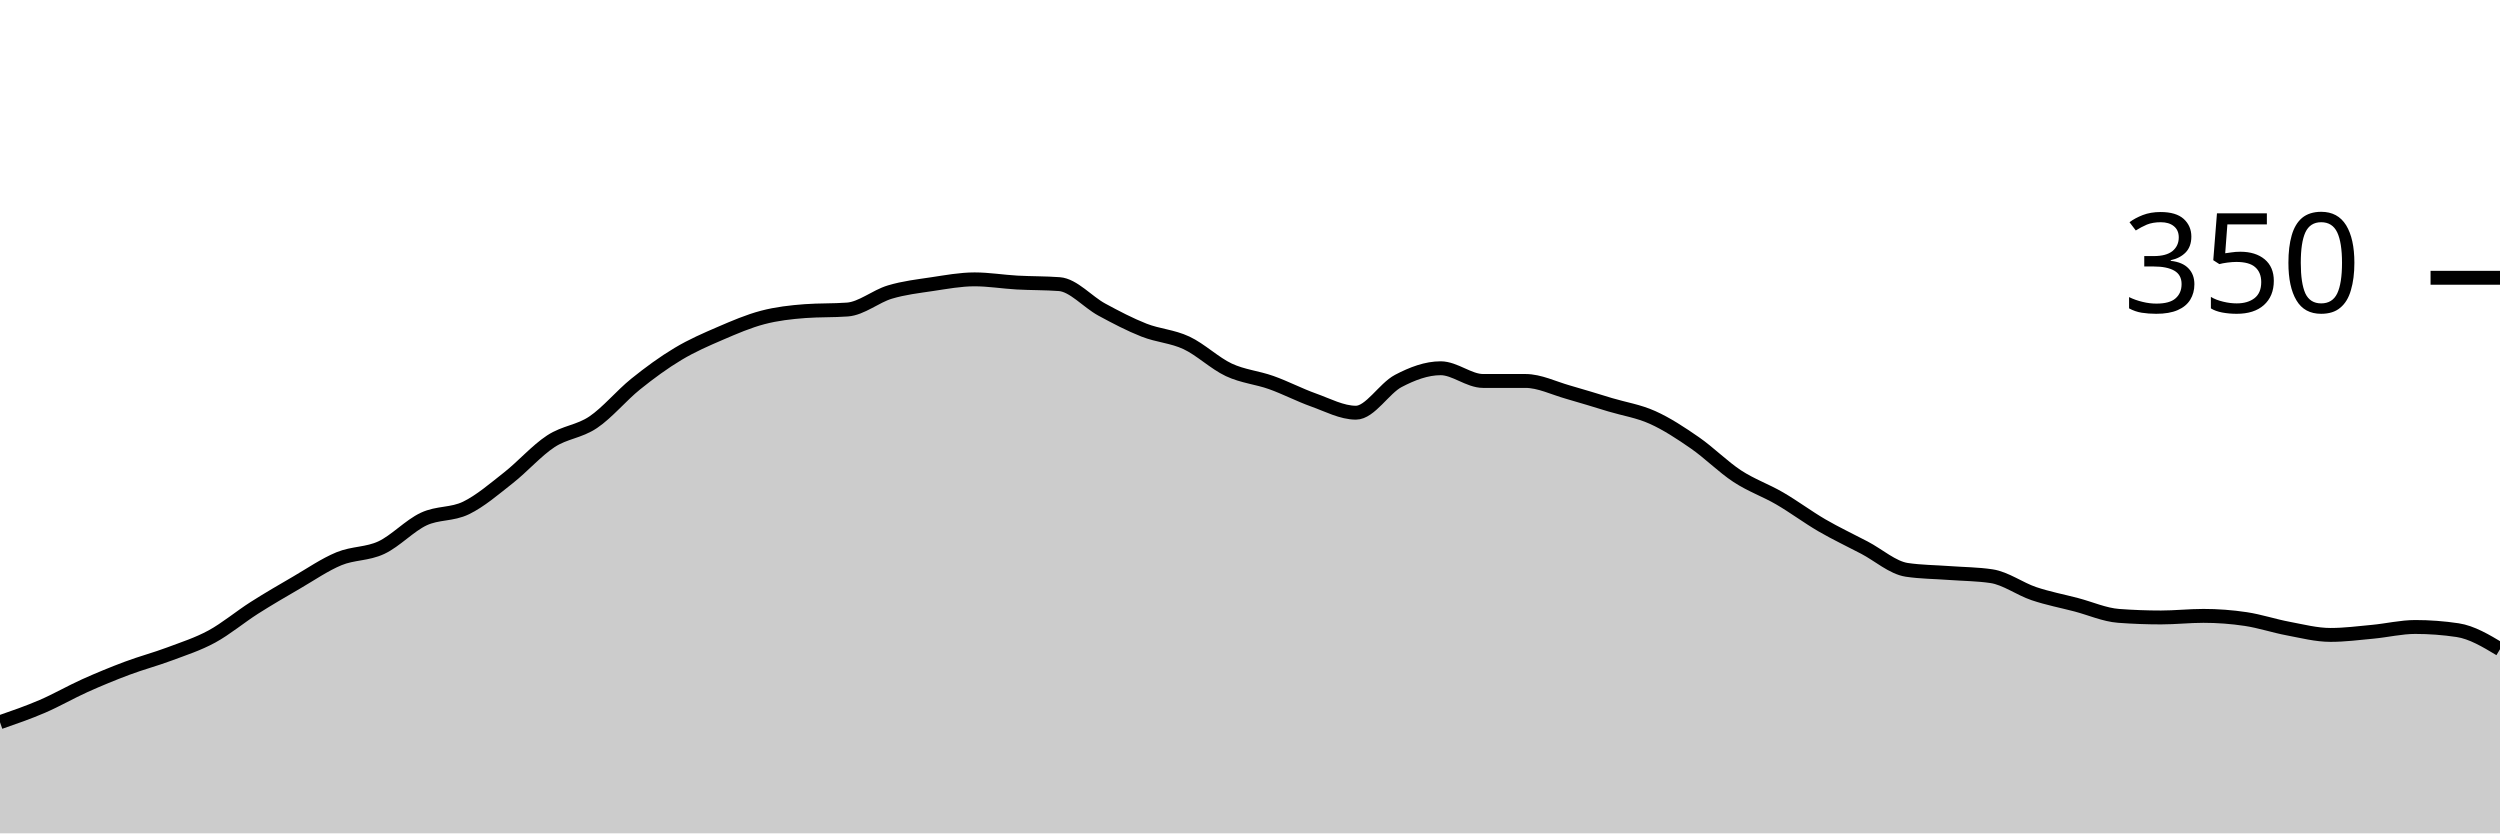
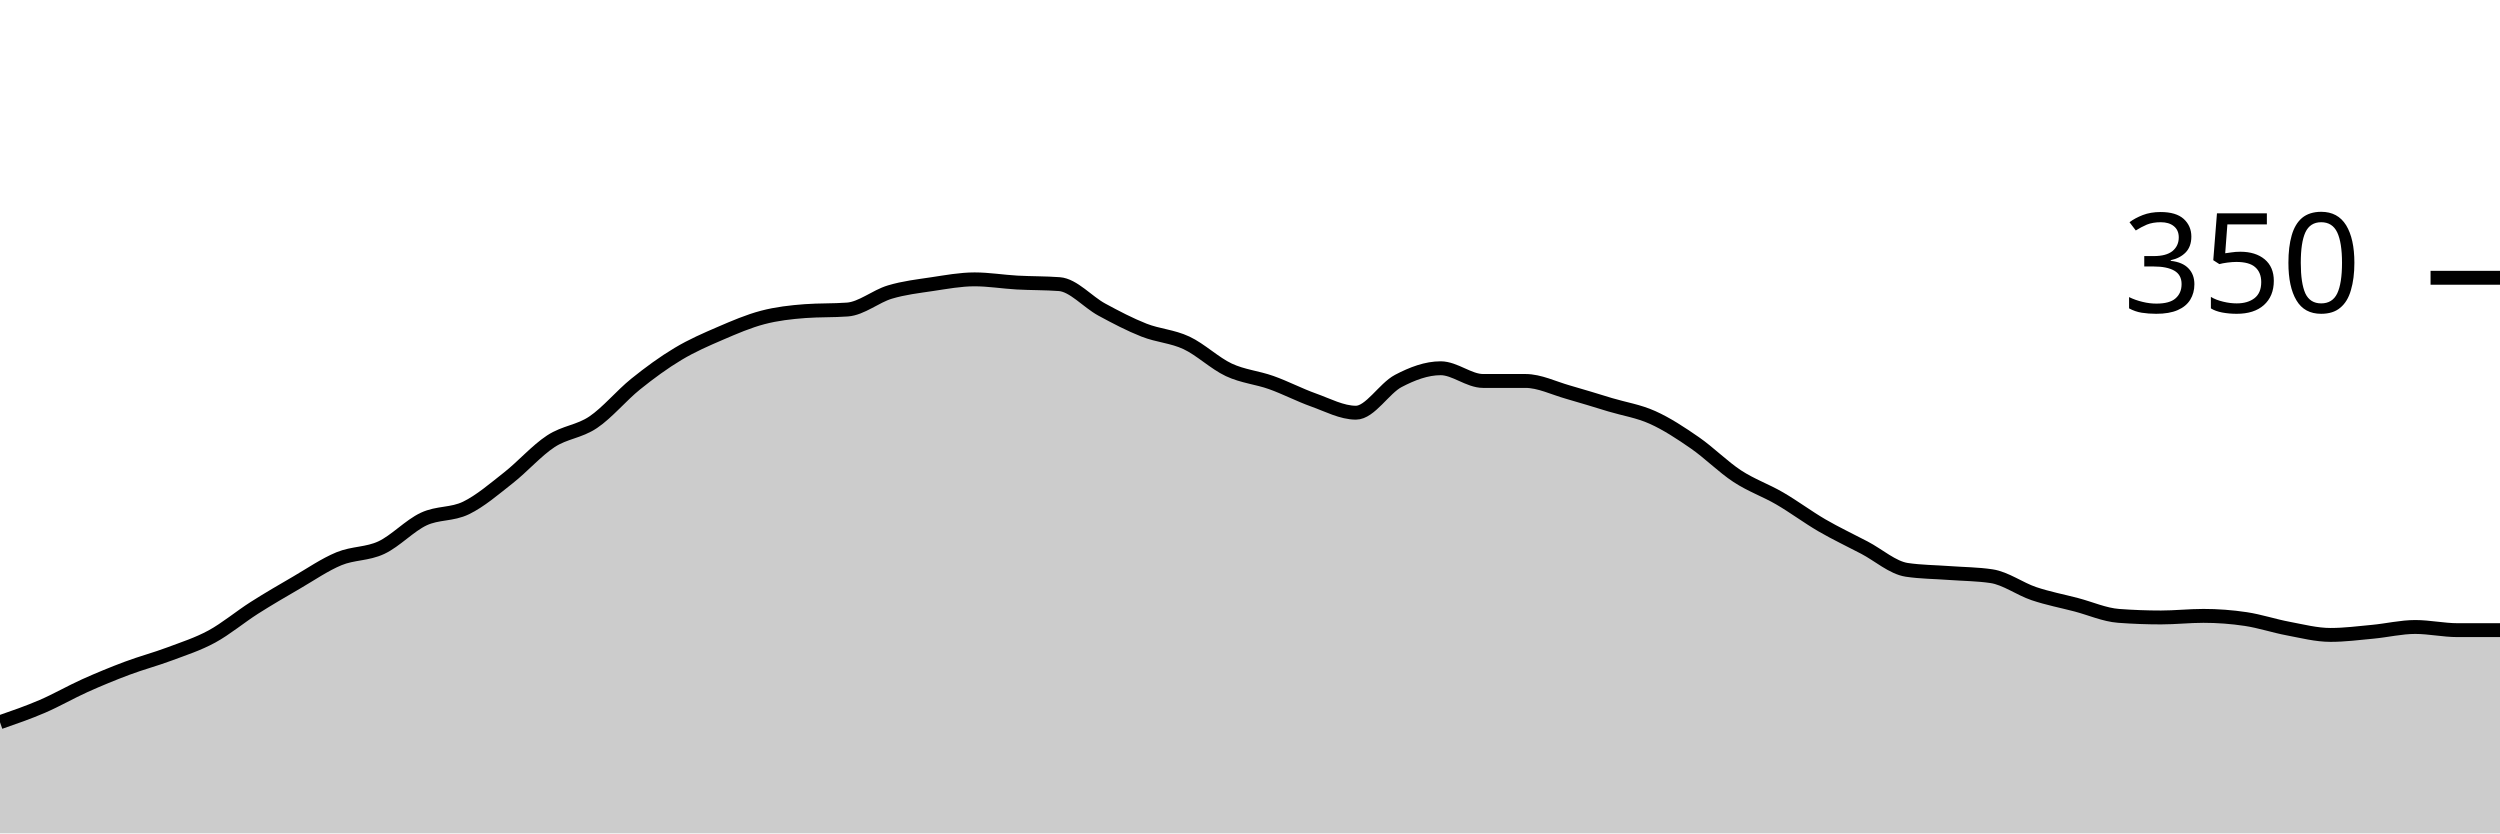
<svg xmlns="http://www.w3.org/2000/svg" viewBox="0 0 180 60">
  <g transform="translate(0,20)">
-     <path class="area" fill="rgba(0, 0, 0, 0.2)" d="M0,32C1.017,31.648,2.034,31.295,3.051,30.857C4.068,30.419,5.085,29.829,6.102,29.371C7.119,28.914,8.136,28.495,9.153,28.114C10.169,27.733,11.186,27.467,12.203,27.086C13.22,26.705,14.237,26.381,15.254,25.829C16.271,25.276,17.288,24.419,18.305,23.771C19.322,23.124,20.339,22.533,21.356,21.943C22.373,21.352,23.39,20.648,24.407,20.229C25.424,19.81,26.441,19.905,27.458,19.429C28.475,18.952,29.492,17.848,30.508,17.371C31.525,16.895,32.542,17.067,33.559,16.571C34.576,16.076,35.593,15.2,36.61,14.4C37.627,13.6,38.644,12.438,39.661,11.771C40.678,11.105,41.695,11.086,42.712,10.4C43.729,9.714,44.746,8.476,45.763,7.657C46.78,6.838,47.797,6.095,48.814,5.486C49.831,4.876,50.847,4.438,51.864,4C52.881,3.562,53.898,3.124,54.915,2.857C55.932,2.59,56.949,2.476,57.966,2.4C58.983,2.324,60,2.362,61.017,2.286C62.034,2.21,63.051,1.333,64.068,1.029C65.085,0.724,66.102,0.61,67.119,0.457C68.136,0.305,69.153,0.114,70.169,0.114C71.186,0.114,72.203,0.286,73.22,0.343C74.237,0.4,75.254,0.381,76.271,0.457C77.288,0.533,78.305,1.733,79.322,2.286C80.339,2.838,81.356,3.371,82.373,3.771C83.39,4.171,84.407,4.21,85.424,4.686C86.441,5.162,87.458,6.152,88.475,6.629C89.492,7.105,90.508,7.181,91.525,7.543C92.542,7.905,93.559,8.438,94.576,8.8C95.593,9.162,96.61,9.714,97.627,9.714C98.644,9.714,99.661,7.962,100.678,7.429C101.695,6.895,102.712,6.514,103.729,6.514C104.746,6.514,105.763,7.429,106.78,7.429C107.797,7.429,108.814,7.429,109.831,7.429C110.847,7.429,111.864,7.943,112.881,8.229C113.898,8.514,114.915,8.838,115.932,9.143C116.949,9.448,117.966,9.6,118.983,10.057C120,10.514,121.017,11.181,122.034,11.886C123.051,12.59,124.068,13.619,125.085,14.286C126.102,14.952,127.119,15.295,128.136,15.886C129.153,16.476,130.169,17.238,131.186,17.829C132.203,18.419,133.22,18.895,134.237,19.429C135.254,19.962,136.271,20.876,137.288,21.029C138.305,21.181,139.322,21.181,140.339,21.257C141.356,21.333,142.373,21.333,143.39,21.486C144.407,21.638,145.424,22.4,146.441,22.743C147.458,23.086,148.475,23.276,149.492,23.543C150.508,23.81,151.525,24.267,152.542,24.343C153.559,24.419,154.576,24.457,155.593,24.457C156.61,24.457,157.627,24.343,158.644,24.343C159.661,24.343,160.678,24.419,161.695,24.571C162.712,24.724,163.729,25.067,164.746,25.257C165.763,25.448,166.78,25.714,167.797,25.714C168.814,25.714,169.831,25.581,170.847,25.486C171.864,25.39,172.881,25.143,173.898,25.143C174.915,25.143,175.932,25.219,176.949,25.371C177.966,25.524,178.983,26.133,180,26.743L180,40C178.983,40,177.966,40,176.949,40C175.932,40,174.915,40,173.898,40C172.881,40,171.864,40,170.847,40C169.831,40,168.814,40,167.797,40C166.78,40,165.763,40,164.746,40C163.729,40,162.712,40,161.695,40C160.678,40,159.661,40,158.644,40C157.627,40,156.61,40,155.593,40C154.576,40,153.559,40,152.542,40C151.525,40,150.508,40,149.492,40C148.475,40,147.458,40,146.441,40C145.424,40,144.407,40,143.39,40C142.373,40,141.356,40,140.339,40C139.322,40,138.305,40,137.288,40C136.271,40,135.254,40,134.237,40C133.22,40,132.203,40,131.186,40C130.169,40,129.153,40,128.136,40C127.119,40,126.102,40,125.085,40C124.068,40,123.051,40,122.034,40C121.017,40,120,40,118.983,40C117.966,40,116.949,40,115.932,40C114.915,40,113.898,40,112.881,40C111.864,40,110.847,40,109.831,40C108.814,40,107.797,40,106.78,40C105.763,40,104.746,40,103.729,40C102.712,40,101.695,40,100.678,40C99.661,40,98.644,40,97.627,40C96.61,40,95.593,40,94.576,40C93.559,40,92.542,40,91.525,40C90.508,40,89.492,40,88.475,40C87.458,40,86.441,40,85.424,40C84.407,40,83.39,40,82.373,40C81.356,40,80.339,40,79.322,40C78.305,40,77.288,40,76.271,40C75.254,40,74.237,40,73.22,40C72.203,40,71.186,40,70.169,40C69.153,40,68.136,40,67.119,40C66.102,40,65.085,40,64.068,40C63.051,40,62.034,40,61.017,40C60,40,58.983,40,57.966,40C56.949,40,55.932,40,54.915,40C53.898,40,52.881,40,51.864,40C50.847,40,49.831,40,48.814,40C47.797,40,46.78,40,45.763,40C44.746,40,43.729,40,42.712,40C41.695,40,40.678,40,39.661,40C38.644,40,37.627,40,36.61,40C35.593,40,34.576,40,33.559,40C32.542,40,31.525,40,30.508,40C29.492,40,28.475,40,27.458,40C26.441,40,25.424,40,24.407,40C23.39,40,22.373,40,21.356,40C20.339,40,19.322,40,18.305,40C17.288,40,16.271,40,15.254,40C14.237,40,13.22,40,12.203,40C11.186,40,10.169,40,9.153,40C8.136,40,7.119,40,6.102,40C5.085,40,4.068,40,3.051,40C2.034,40,1.017,40,0,40Z" />
-     <path class="line" stroke="black" fill="none" d="M0,32C1.017,31.648,2.034,31.295,3.051,30.857C4.068,30.419,5.085,29.829,6.102,29.371C7.119,28.914,8.136,28.495,9.153,28.114C10.169,27.733,11.186,27.467,12.203,27.086C13.22,26.705,14.237,26.381,15.254,25.829C16.271,25.276,17.288,24.419,18.305,23.771C19.322,23.124,20.339,22.533,21.356,21.943C22.373,21.352,23.39,20.648,24.407,20.229C25.424,19.81,26.441,19.905,27.458,19.429C28.475,18.952,29.492,17.848,30.508,17.371C31.525,16.895,32.542,17.067,33.559,16.571C34.576,16.076,35.593,15.2,36.61,14.4C37.627,13.6,38.644,12.438,39.661,11.771C40.678,11.105,41.695,11.086,42.712,10.4C43.729,9.714,44.746,8.476,45.763,7.657C46.78,6.838,47.797,6.095,48.814,5.486C49.831,4.876,50.847,4.438,51.864,4C52.881,3.562,53.898,3.124,54.915,2.857C55.932,2.59,56.949,2.476,57.966,2.4C58.983,2.324,60,2.362,61.017,2.286C62.034,2.21,63.051,1.333,64.068,1.029C65.085,0.724,66.102,0.61,67.119,0.457C68.136,0.305,69.153,0.114,70.169,0.114C71.186,0.114,72.203,0.286,73.22,0.343C74.237,0.4,75.254,0.381,76.271,0.457C77.288,0.533,78.305,1.733,79.322,2.286C80.339,2.838,81.356,3.371,82.373,3.771C83.39,4.171,84.407,4.21,85.424,4.686C86.441,5.162,87.458,6.152,88.475,6.629C89.492,7.105,90.508,7.181,91.525,7.543C92.542,7.905,93.559,8.438,94.576,8.8C95.593,9.162,96.61,9.714,97.627,9.714C98.644,9.714,99.661,7.962,100.678,7.429C101.695,6.895,102.712,6.514,103.729,6.514C104.746,6.514,105.763,7.429,106.78,7.429C107.797,7.429,108.814,7.429,109.831,7.429C110.847,7.429,111.864,7.943,112.881,8.229C113.898,8.514,114.915,8.838,115.932,9.143C116.949,9.448,117.966,9.6,118.983,10.057C120,10.514,121.017,11.181,122.034,11.886C123.051,12.59,124.068,13.619,125.085,14.286C126.102,14.952,127.119,15.295,128.136,15.886C129.153,16.476,130.169,17.238,131.186,17.829C132.203,18.419,133.22,18.895,134.237,19.429C135.254,19.962,136.271,20.876,137.288,21.029C138.305,21.181,139.322,21.181,140.339,21.257C141.356,21.333,142.373,21.333,143.39,21.486C144.407,21.638,145.424,22.4,146.441,22.743C147.458,23.086,148.475,23.276,149.492,23.543C150.508,23.81,151.525,24.267,152.542,24.343C153.559,24.419,154.576,24.457,155.593,24.457C156.61,24.457,157.627,24.343,158.644,24.343C159.661,24.343,160.678,24.419,161.695,24.571C162.712,24.724,163.729,25.067,164.746,25.257C165.763,25.448,166.78,25.714,167.797,25.714C168.814,25.714,169.831,25.581,170.847,25.486C171.864,25.39,172.881,25.143,173.898,25.143C174.915,25.143,175.932,25.219,176.949,25.371C177.966,25.524,178.983,26.133,180,26.743" />
+     <path class="area" fill="rgba(0, 0, 0, 0.2)" d="M0,32C1.017,31.648,2.034,31.295,3.051,30.857C4.068,30.419,5.085,29.829,6.102,29.371C7.119,28.914,8.136,28.495,9.153,28.114C10.169,27.733,11.186,27.467,12.203,27.086C13.22,26.705,14.237,26.381,15.254,25.829C16.271,25.276,17.288,24.419,18.305,23.771C19.322,23.124,20.339,22.533,21.356,21.943C22.373,21.352,23.39,20.648,24.407,20.229C25.424,19.81,26.441,19.905,27.458,19.429C28.475,18.952,29.492,17.848,30.508,17.371C31.525,16.895,32.542,17.067,33.559,16.571C34.576,16.076,35.593,15.2,36.61,14.4C37.627,13.6,38.644,12.438,39.661,11.771C40.678,11.105,41.695,11.086,42.712,10.4C43.729,9.714,44.746,8.476,45.763,7.657C46.78,6.838,47.797,6.095,48.814,5.486C49.831,4.876,50.847,4.438,51.864,4C52.881,3.562,53.898,3.124,54.915,2.857C55.932,2.59,56.949,2.476,57.966,2.4C58.983,2.324,60,2.362,61.017,2.286C62.034,2.21,63.051,1.333,64.068,1.029C65.085,0.724,66.102,0.61,67.119,0.457C68.136,0.305,69.153,0.114,70.169,0.114C71.186,0.114,72.203,0.286,73.22,0.343C74.237,0.4,75.254,0.381,76.271,0.457C77.288,0.533,78.305,1.733,79.322,2.286C80.339,2.838,81.356,3.371,82.373,3.771C83.39,4.171,84.407,4.21,85.424,4.686C86.441,5.162,87.458,6.152,88.475,6.629C89.492,7.105,90.508,7.181,91.525,7.543C92.542,7.905,93.559,8.438,94.576,8.8C95.593,9.162,96.61,9.714,97.627,9.714C98.644,9.714,99.661,7.962,100.678,7.429C101.695,6.895,102.712,6.514,103.729,6.514C104.746,6.514,105.763,7.429,106.78,7.429C107.797,7.429,108.814,7.429,109.831,7.429C110.847,7.429,111.864,7.943,112.881,8.229C113.898,8.514,114.915,8.838,115.932,9.143C116.949,9.448,117.966,9.6,118.983,10.057C120,10.514,121.017,11.181,122.034,11.886C123.051,12.59,124.068,13.619,125.085,14.286C126.102,14.952,127.119,15.295,128.136,15.886C129.153,16.476,130.169,17.238,131.186,17.829C132.203,18.419,133.22,18.895,134.237,19.429C135.254,19.962,136.271,20.876,137.288,21.029C138.305,21.181,139.322,21.181,140.339,21.257C141.356,21.333,142.373,21.333,143.39,21.486C144.407,21.638,145.424,22.4,146.441,22.743C147.458,23.086,148.475,23.276,149.492,23.543C150.508,23.81,151.525,24.267,152.542,24.343C153.559,24.419,154.576,24.457,155.593,24.457C156.61,24.457,157.627,24.343,158.644,24.343C159.661,24.343,160.678,24.419,161.695,24.571C162.712,24.724,163.729,25.067,164.746,25.257C165.763,25.448,166.78,25.714,167.797,25.714C168.814,25.714,169.831,25.581,170.847,25.486C171.864,25.39,172.881,25.143,173.898,25.143C174.915,25.143,175.932,25.371,176.949,25.371C177.966,25.371,178.983,25.371,180,25.371L180,40C178.983,40,177.966,40,176.949,40C175.932,40,174.915,40,173.898,40C172.881,40,171.864,40,170.847,40C169.831,40,168.814,40,167.797,40C166.78,40,165.763,40,164.746,40C163.729,40,162.712,40,161.695,40C160.678,40,159.661,40,158.644,40C157.627,40,156.61,40,155.593,40C154.576,40,153.559,40,152.542,40C151.525,40,150.508,40,149.492,40C148.475,40,147.458,40,146.441,40C145.424,40,144.407,40,143.39,40C142.373,40,141.356,40,140.339,40C139.322,40,138.305,40,137.288,40C136.271,40,135.254,40,134.237,40C133.22,40,132.203,40,131.186,40C130.169,40,129.153,40,128.136,40C127.119,40,126.102,40,125.085,40C124.068,40,123.051,40,122.034,40C121.017,40,120,40,118.983,40C117.966,40,116.949,40,115.932,40C114.915,40,113.898,40,112.881,40C111.864,40,110.847,40,109.831,40C108.814,40,107.797,40,106.78,40C105.763,40,104.746,40,103.729,40C102.712,40,101.695,40,100.678,40C99.661,40,98.644,40,97.627,40C96.61,40,95.593,40,94.576,40C93.559,40,92.542,40,91.525,40C90.508,40,89.492,40,88.475,40C87.458,40,86.441,40,85.424,40C84.407,40,83.39,40,82.373,40C81.356,40,80.339,40,79.322,40C78.305,40,77.288,40,76.271,40C75.254,40,74.237,40,73.22,40C72.203,40,71.186,40,70.169,40C69.153,40,68.136,40,67.119,40C66.102,40,65.085,40,64.068,40C63.051,40,62.034,40,61.017,40C60,40,58.983,40,57.966,40C56.949,40,55.932,40,54.915,40C53.898,40,52.881,40,51.864,40C50.847,40,49.831,40,48.814,40C47.797,40,46.78,40,45.763,40C44.746,40,43.729,40,42.712,40C41.695,40,40.678,40,39.661,40C38.644,40,37.627,40,36.61,40C35.593,40,34.576,40,33.559,40C32.542,40,31.525,40,30.508,40C29.492,40,28.475,40,27.458,40C26.441,40,25.424,40,24.407,40C23.39,40,22.373,40,21.356,40C20.339,40,19.322,40,18.305,40C17.288,40,16.271,40,15.254,40C14.237,40,13.22,40,12.203,40C11.186,40,10.169,40,9.153,40C8.136,40,7.119,40,6.102,40C5.085,40,4.068,40,3.051,40C2.034,40,1.017,40,0,40Z" />
+     <path class="line" stroke="black" fill="none" d="M0,32C1.017,31.648,2.034,31.295,3.051,30.857C4.068,30.419,5.085,29.829,6.102,29.371C7.119,28.914,8.136,28.495,9.153,28.114C10.169,27.733,11.186,27.467,12.203,27.086C13.22,26.705,14.237,26.381,15.254,25.829C16.271,25.276,17.288,24.419,18.305,23.771C19.322,23.124,20.339,22.533,21.356,21.943C22.373,21.352,23.39,20.648,24.407,20.229C25.424,19.81,26.441,19.905,27.458,19.429C28.475,18.952,29.492,17.848,30.508,17.371C31.525,16.895,32.542,17.067,33.559,16.571C34.576,16.076,35.593,15.2,36.61,14.4C37.627,13.6,38.644,12.438,39.661,11.771C40.678,11.105,41.695,11.086,42.712,10.4C43.729,9.714,44.746,8.476,45.763,7.657C46.78,6.838,47.797,6.095,48.814,5.486C49.831,4.876,50.847,4.438,51.864,4C52.881,3.562,53.898,3.124,54.915,2.857C55.932,2.59,56.949,2.476,57.966,2.4C58.983,2.324,60,2.362,61.017,2.286C62.034,2.21,63.051,1.333,64.068,1.029C65.085,0.724,66.102,0.61,67.119,0.457C68.136,0.305,69.153,0.114,70.169,0.114C71.186,0.114,72.203,0.286,73.22,0.343C74.237,0.4,75.254,0.381,76.271,0.457C77.288,0.533,78.305,1.733,79.322,2.286C80.339,2.838,81.356,3.371,82.373,3.771C83.39,4.171,84.407,4.21,85.424,4.686C86.441,5.162,87.458,6.152,88.475,6.629C89.492,7.105,90.508,7.181,91.525,7.543C92.542,7.905,93.559,8.438,94.576,8.8C95.593,9.162,96.61,9.714,97.627,9.714C98.644,9.714,99.661,7.962,100.678,7.429C101.695,6.895,102.712,6.514,103.729,6.514C104.746,6.514,105.763,7.429,106.78,7.429C107.797,7.429,108.814,7.429,109.831,7.429C110.847,7.429,111.864,7.943,112.881,8.229C113.898,8.514,114.915,8.838,115.932,9.143C116.949,9.448,117.966,9.6,118.983,10.057C120,10.514,121.017,11.181,122.034,11.886C123.051,12.59,124.068,13.619,125.085,14.286C126.102,14.952,127.119,15.295,128.136,15.886C129.153,16.476,130.169,17.238,131.186,17.829C132.203,18.419,133.22,18.895,134.237,19.429C135.254,19.962,136.271,20.876,137.288,21.029C138.305,21.181,139.322,21.181,140.339,21.257C141.356,21.333,142.373,21.333,143.39,21.486C144.407,21.638,145.424,22.4,146.441,22.743C147.458,23.086,148.475,23.276,149.492,23.543C150.508,23.81,151.525,24.267,152.542,24.343C153.559,24.419,154.576,24.457,155.593,24.457C156.61,24.457,157.627,24.343,158.644,24.343C159.661,24.343,160.678,24.419,161.695,24.571C162.712,24.724,163.729,25.067,164.746,25.257C165.763,25.448,166.78,25.714,167.797,25.714C168.814,25.714,169.831,25.581,170.847,25.486C171.864,25.39,172.881,25.143,173.898,25.143C174.915,25.143,175.932,25.371,176.949,25.371C177.966,25.371,178.983,25.371,180,25.371" />
    <path class="axis-ceiling" stroke-width="1" stroke="black" fill="none" d="M175,0L180,0" />
    <text class="axis-ceiling-label" font-family="sans-serif" text-anchor="end" font-size="10px" x="170" y="2.5">350</text>
  </g>
</svg>
